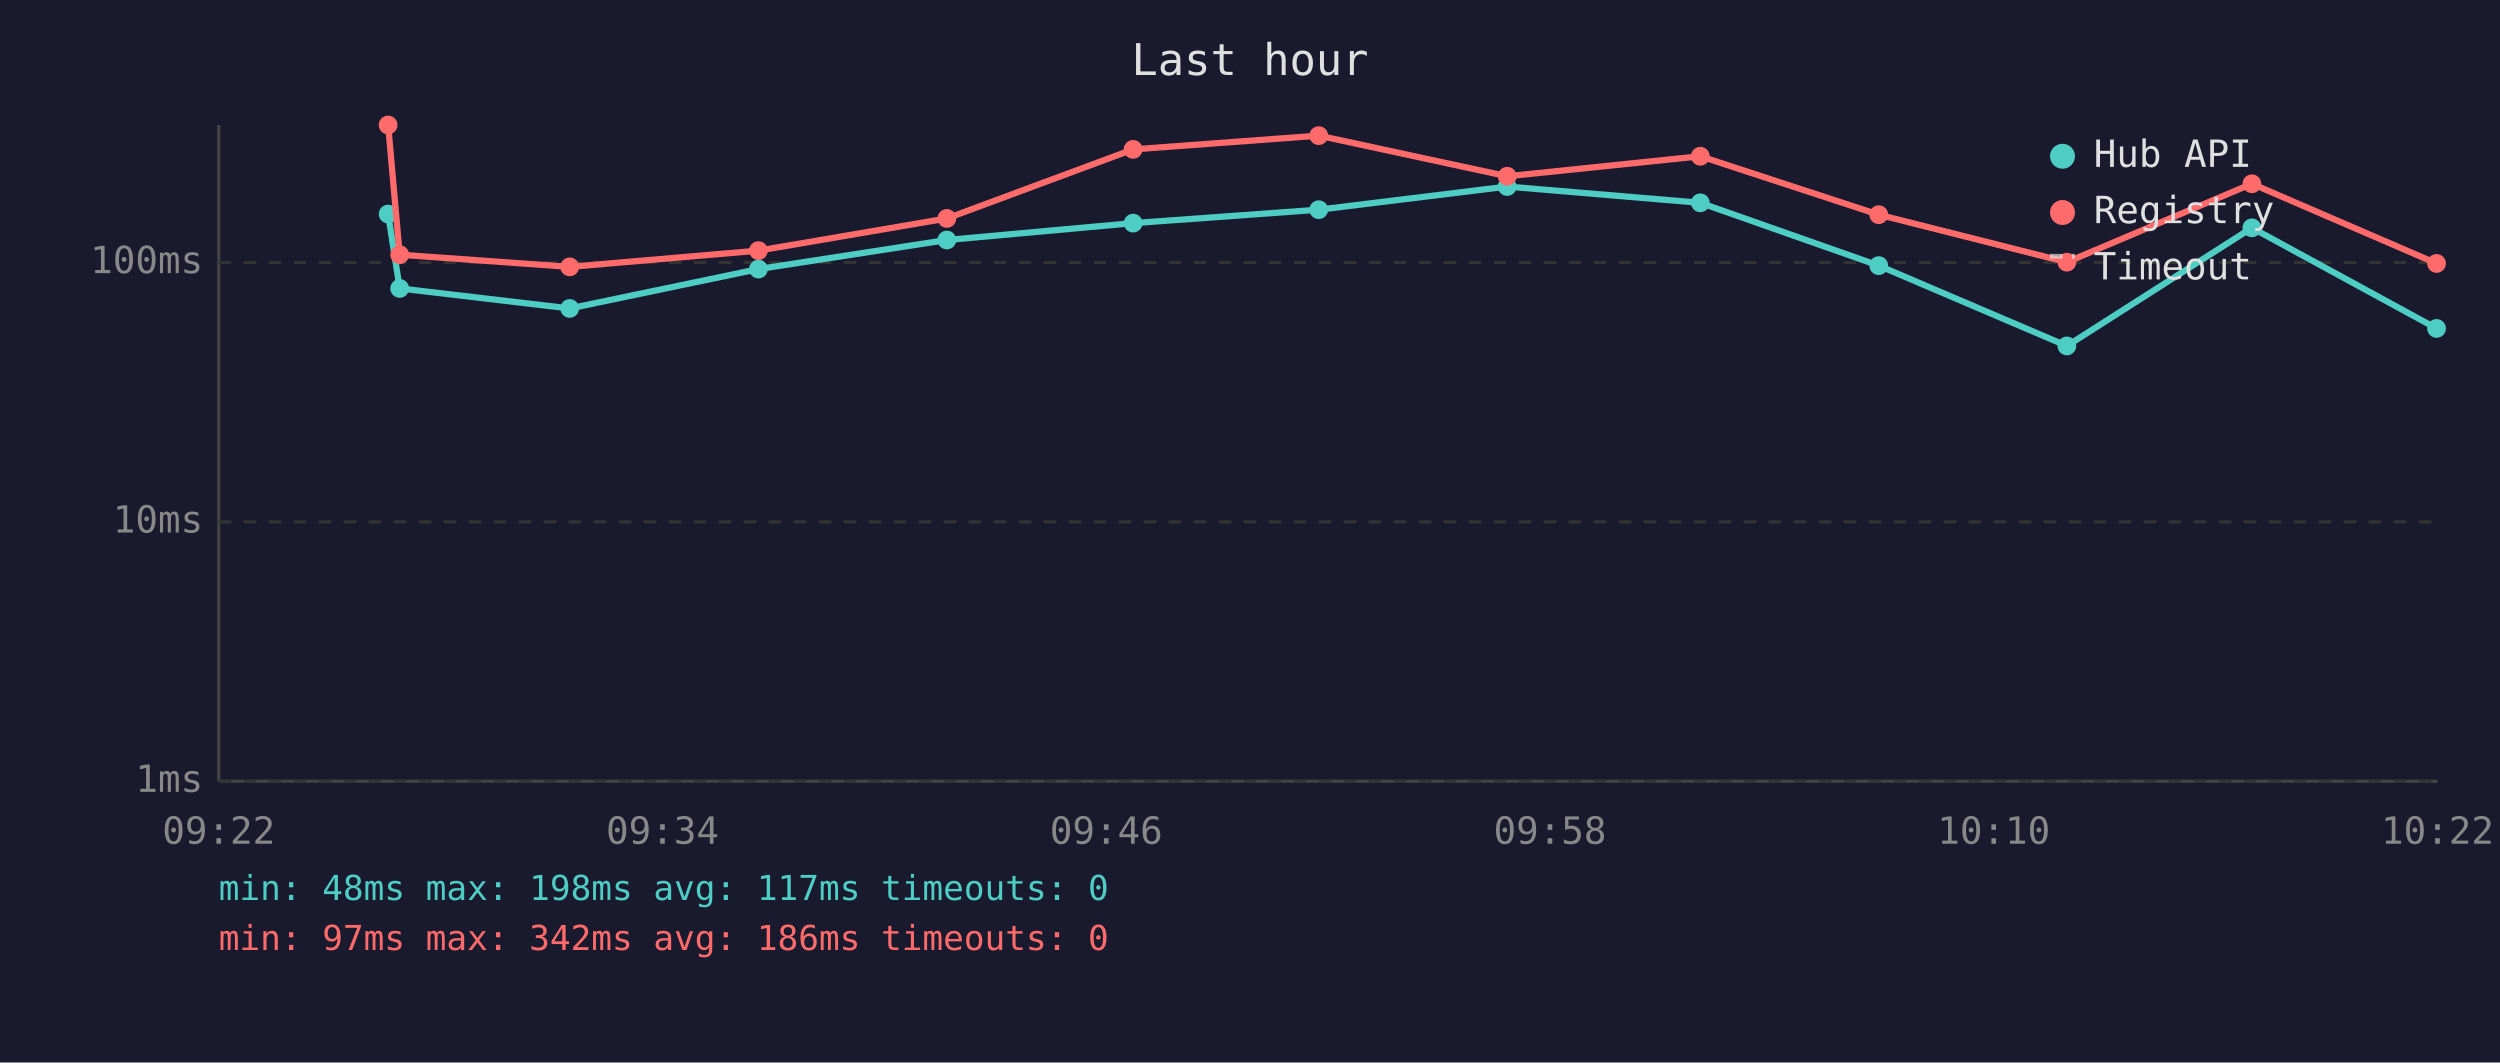
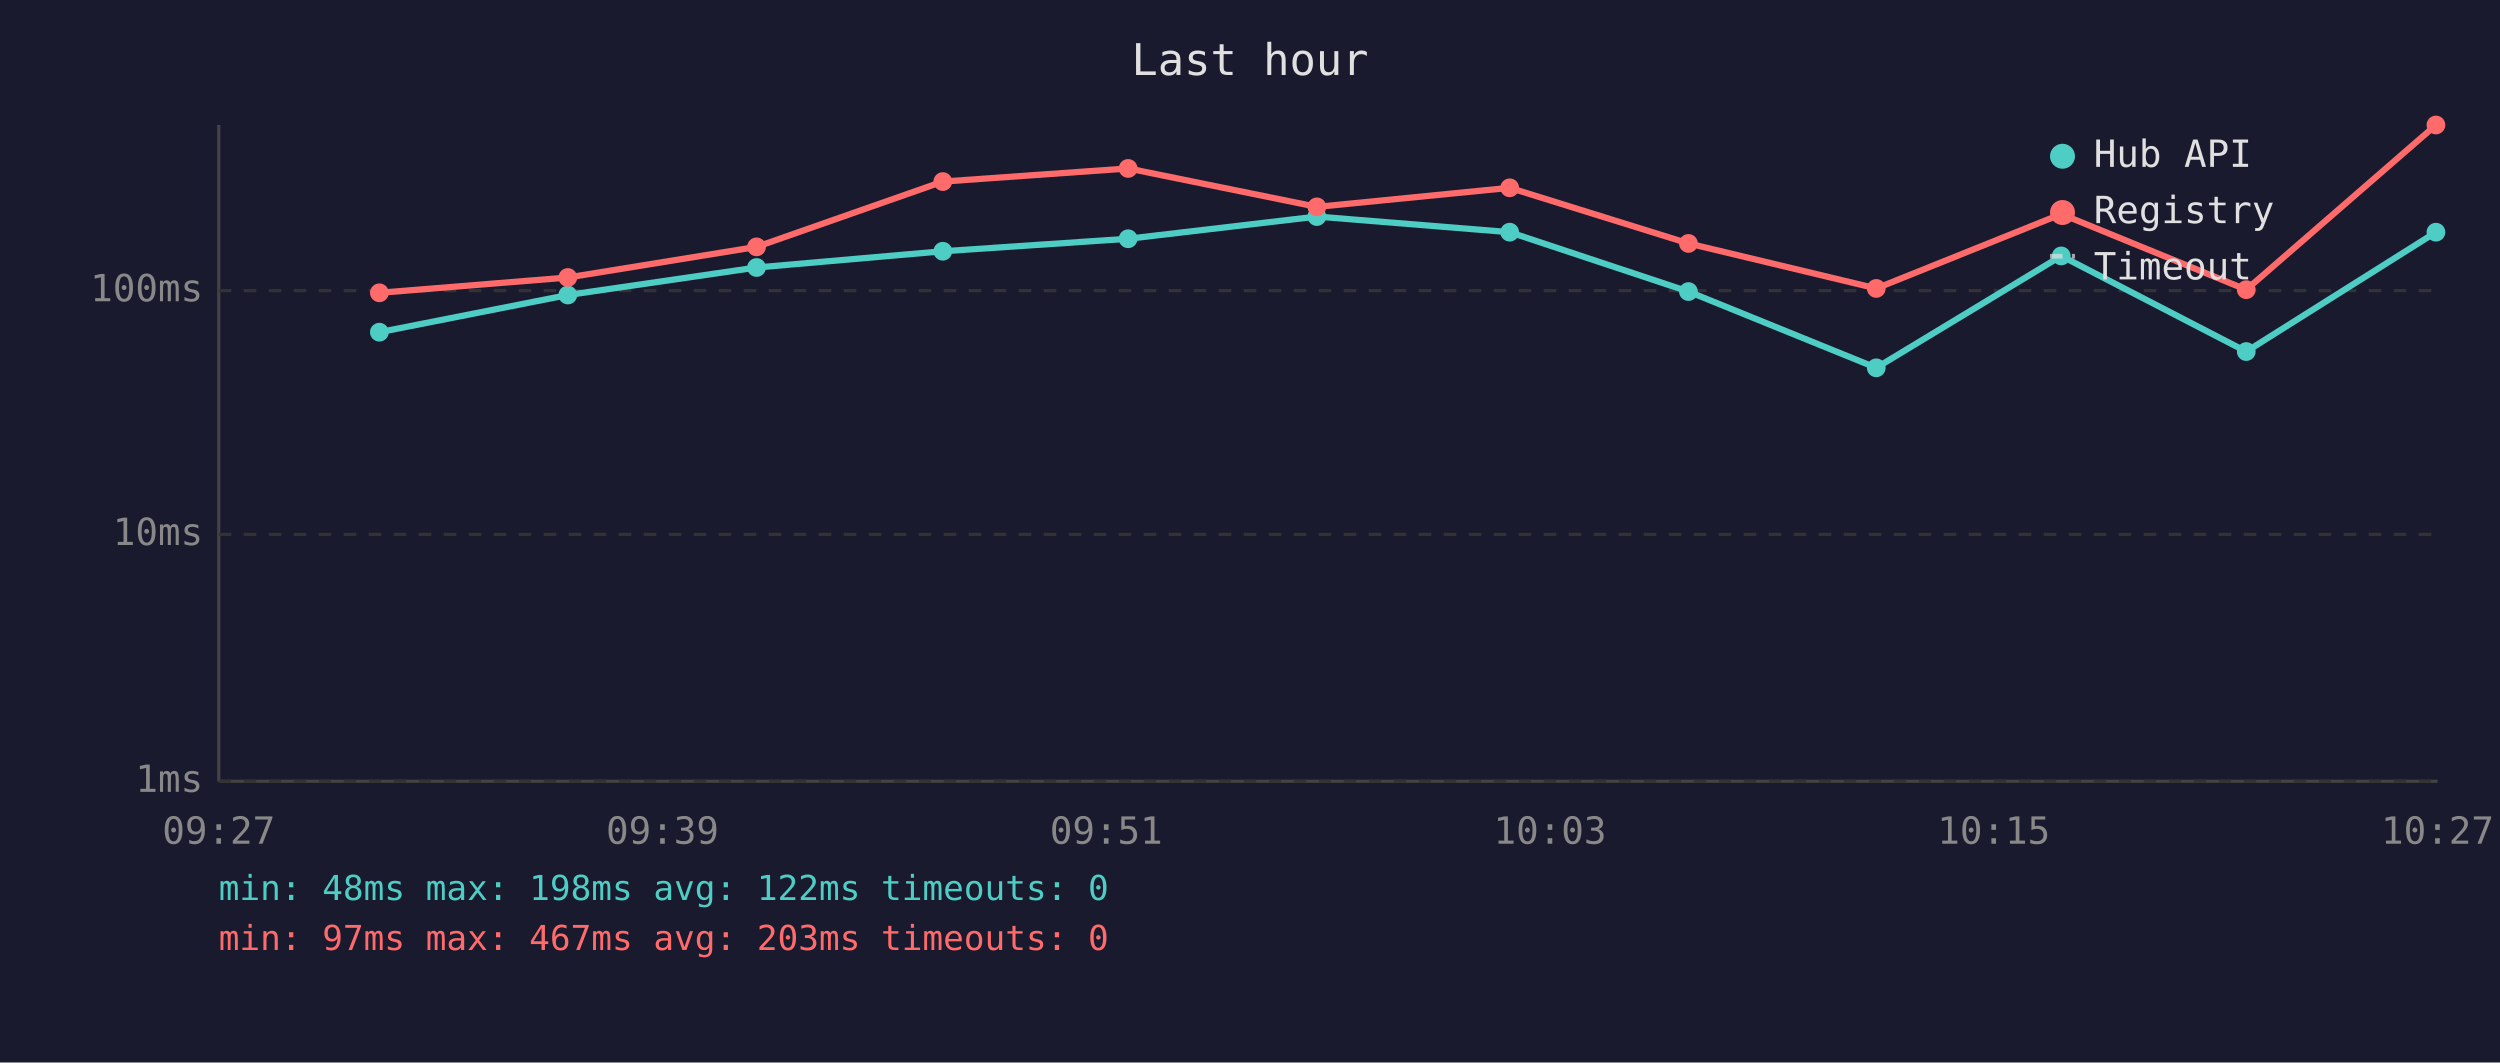
<svg xmlns="http://www.w3.org/2000/svg" viewBox="0 0 800 340" font-family="monospace" font-size="12">
  <rect width="800" height="340" fill="#1a1a2e" />
  <text x="400" y="24" fill="#e0e0e0" font-size="14" text-anchor="middle">Last hour</text>
  <line x1="70" y1="40" x2="70" y2="250" stroke="#444" stroke-width="1" />
  <line x1="70" y1="250" x2="780" y2="250" stroke="#444" stroke-width="1" />
  <line x1="70" y1="250" x2="780" y2="250" stroke="#333" stroke-width="1" stroke-dasharray="4" />
  <text x="65" y="250" fill="#888" text-anchor="end" dominant-baseline="middle">1ms</text>
-   <line x1="70" y1="167" x2="780" y2="167" stroke="#333" stroke-width="1" stroke-dasharray="4" />
-   <text x="65" y="167" fill="#888" text-anchor="end" dominant-baseline="middle">10ms</text>
-   <line x1="70" y1="84" x2="780" y2="84" stroke="#333" stroke-width="1" stroke-dasharray="4" />
-   <text x="65" y="84" fill="#888" text-anchor="end" dominant-baseline="middle">100ms</text>
-   <text x="70" y="270" fill="#888" text-anchor="middle">09:22</text>
-   <text x="212" y="270" fill="#888" text-anchor="middle">09:34</text>
-   <text x="354" y="270" fill="#888" text-anchor="middle">09:46</text>
-   <text x="496" y="270" fill="#888" text-anchor="middle">09:58</text>
-   <text x="638" y="270" fill="#888" text-anchor="middle">10:10</text>
-   <text x="780" y="270" fill="#888" text-anchor="middle">10:22</text>
-   <polyline points="124.2,68.5 127.9,92.3 182.3,98.7 242.7,86.1 303.0,76.8 362.6,71.4 422.0,67.1 482.3,59.7 544.1,64.9 601.2,85.0 661.4,110.7 720.6,72.9 779.7,105.1" fill="none" stroke="#4ecdc4" stroke-width="2" opacity="1" />
-   <circle cx="124.2" cy="68.5" r="3" fill="#4ecdc4" />
-   <circle cx="127.9" cy="92.3" r="3" fill="#4ecdc4" />
-   <circle cx="182.3" cy="98.7" r="3" fill="#4ecdc4" />
-   <circle cx="242.7" cy="86.1" r="3" fill="#4ecdc4" />
-   <circle cx="303.0" cy="76.8" r="3" fill="#4ecdc4" />
-   <circle cx="362.6" cy="71.4" r="3" fill="#4ecdc4" />
-   <circle cx="422.0" cy="67.1" r="3" fill="#4ecdc4" />
-   <circle cx="482.3" cy="59.7" r="3" fill="#4ecdc4" />
-   <circle cx="544.1" cy="64.9" r="3" fill="#4ecdc4" />
-   <circle cx="601.2" cy="85.0" r="3" fill="#4ecdc4" />
-   <circle cx="661.4" cy="110.7" r="3" fill="#4ecdc4" />
-   <circle cx="720.6" cy="72.9" r="3" fill="#4ecdc4" />
-   <circle cx="779.7" cy="105.1" r="3" fill="#4ecdc4" />
-   <polyline points="124.2,40.0 127.9,81.5 182.3,85.4 242.7,80.2 303.0,69.9 362.6,47.8 422.0,43.4 482.3,56.4 544.1,50.0 601.2,68.7 661.4,83.9 720.6,58.8 779.7,84.3" fill="none" stroke="#ff6b6b" stroke-width="2" opacity="1" />
-   <circle cx="124.2" cy="40.0" r="3" fill="#ff6b6b" />
-   <circle cx="127.9" cy="81.5" r="3" fill="#ff6b6b" />
-   <circle cx="182.3" cy="85.4" r="3" fill="#ff6b6b" />
-   <circle cx="242.7" cy="80.2" r="3" fill="#ff6b6b" />
-   <circle cx="303.0" cy="69.9" r="3" fill="#ff6b6b" />
-   <circle cx="362.6" cy="47.8" r="3" fill="#ff6b6b" />
-   <circle cx="422.0" cy="43.4" r="3" fill="#ff6b6b" />
-   <circle cx="482.3" cy="56.4" r="3" fill="#ff6b6b" />
-   <circle cx="544.1" cy="50.0" r="3" fill="#ff6b6b" />
-   <circle cx="601.2" cy="68.7" r="3" fill="#ff6b6b" />
-   <circle cx="661.4" cy="83.9" r="3" fill="#ff6b6b" />
-   <circle cx="720.6" cy="58.8" r="3" fill="#ff6b6b" />
-   <circle cx="779.7" cy="84.3" r="3" fill="#ff6b6b" />
+   <line x1="70" y1="171" x2="780" y2="171" stroke="#333" stroke-width="1" stroke-dasharray="4" />
+   <text x="65" y="171" fill="#888" text-anchor="end" dominant-baseline="middle">10ms</text>
+   <line x1="70" y1="93" x2="780" y2="93" stroke="#333" stroke-width="1" stroke-dasharray="4" />
+   <text x="65" y="93" fill="#888" text-anchor="end" dominant-baseline="middle">100ms</text>
+   <text x="70" y="270" fill="#888" text-anchor="middle">09:27</text>
+   <text x="212" y="270" fill="#888" text-anchor="middle">09:39</text>
+   <text x="354" y="270" fill="#888" text-anchor="middle">09:51</text>
+   <text x="496" y="270" fill="#888" text-anchor="middle">10:03</text>
+   <text x="638" y="270" fill="#888" text-anchor="middle">10:15</text>
+   <text x="780" y="270" fill="#888" text-anchor="middle">10:27</text>
+   <polyline points="121.4,106.3 181.7,94.4 242.1,85.6 301.7,80.4 361.0,76.4 421.4,69.3 483.1,74.3 540.3,93.3 600.4,117.7 659.6,81.9 718.8,112.5 779.5,74.3" fill="none" stroke="#4ecdc4" stroke-width="2" opacity="1" />
+   <circle cx="121.4" cy="106.3" r="3" fill="#4ecdc4" />
+   <circle cx="181.7" cy="94.4" r="3" fill="#4ecdc4" />
+   <circle cx="242.1" cy="85.6" r="3" fill="#4ecdc4" />
+   <circle cx="301.7" cy="80.4" r="3" fill="#4ecdc4" />
+   <circle cx="361.0" cy="76.4" r="3" fill="#4ecdc4" />
+   <circle cx="421.4" cy="69.3" r="3" fill="#4ecdc4" />
+   <circle cx="483.1" cy="74.3" r="3" fill="#4ecdc4" />
+   <circle cx="540.3" cy="93.3" r="3" fill="#4ecdc4" />
+   <circle cx="600.4" cy="117.7" r="3" fill="#4ecdc4" />
+   <circle cx="659.6" cy="81.9" r="3" fill="#4ecdc4" />
+   <circle cx="718.8" cy="112.5" r="3" fill="#4ecdc4" />
+   <circle cx="779.5" cy="74.3" r="3" fill="#4ecdc4" />
+   <polyline points="121.4,93.7 181.7,88.8 242.1,79.0 301.7,58.1 361.0,53.9 421.4,66.2 483.1,60.1 540.3,77.9 600.4,92.3 659.6,68.5 718.8,92.7 779.5,40.0" fill="none" stroke="#ff6b6b" stroke-width="2" opacity="1" />
+   <circle cx="121.4" cy="93.7" r="3" fill="#ff6b6b" />
+   <circle cx="181.7" cy="88.8" r="3" fill="#ff6b6b" />
+   <circle cx="242.1" cy="79.0" r="3" fill="#ff6b6b" />
+   <circle cx="301.7" cy="58.1" r="3" fill="#ff6b6b" />
+   <circle cx="361.0" cy="53.9" r="3" fill="#ff6b6b" />
+   <circle cx="421.4" cy="66.2" r="3" fill="#ff6b6b" />
+   <circle cx="483.1" cy="60.1" r="3" fill="#ff6b6b" />
+   <circle cx="540.3" cy="77.9" r="3" fill="#ff6b6b" />
+   <circle cx="600.4" cy="92.3" r="3" fill="#ff6b6b" />
+   <circle cx="659.6" cy="68.5" r="3" fill="#ff6b6b" />
+   <circle cx="718.8" cy="92.7" r="3" fill="#ff6b6b" />
+   <circle cx="779.5" cy="40.0" r="3" fill="#ff6b6b" />
  <circle cx="660" cy="50" r="4" fill="#4ecdc4" />
  <text x="670" y="50" fill="#e0e0e0" dominant-baseline="middle">Hub API</text>
  <circle cx="660" cy="68" r="4" fill="#ff6b6b" />
  <text x="670" y="68" fill="#e0e0e0" dominant-baseline="middle">Registry</text>
  <line x1="656" y1="82" x2="664" y2="82" stroke="#e0e0e0" stroke-width="1.5" stroke-dasharray="4,3" opacity="0.7" />
  <text x="670" y="86" fill="#e0e0e0" dominant-baseline="middle">Timeout</text>
-   <text x="70" y="288" fill="#4ecdc4" font-size="11">min: 48ms  max: 198ms  avg: 117ms  timeouts: 0</text>
-   <text x="70" y="304" fill="#ff6b6b" font-size="11">min: 97ms  max: 342ms  avg: 186ms  timeouts: 0</text>
+   <text x="70" y="288" fill="#4ecdc4" font-size="11">min: 48ms  max: 198ms  avg: 122ms  timeouts: 0</text>
+   <text x="70" y="304" fill="#ff6b6b" font-size="11">min: 97ms  max: 467ms  avg: 203ms  timeouts: 0</text>
</svg>
